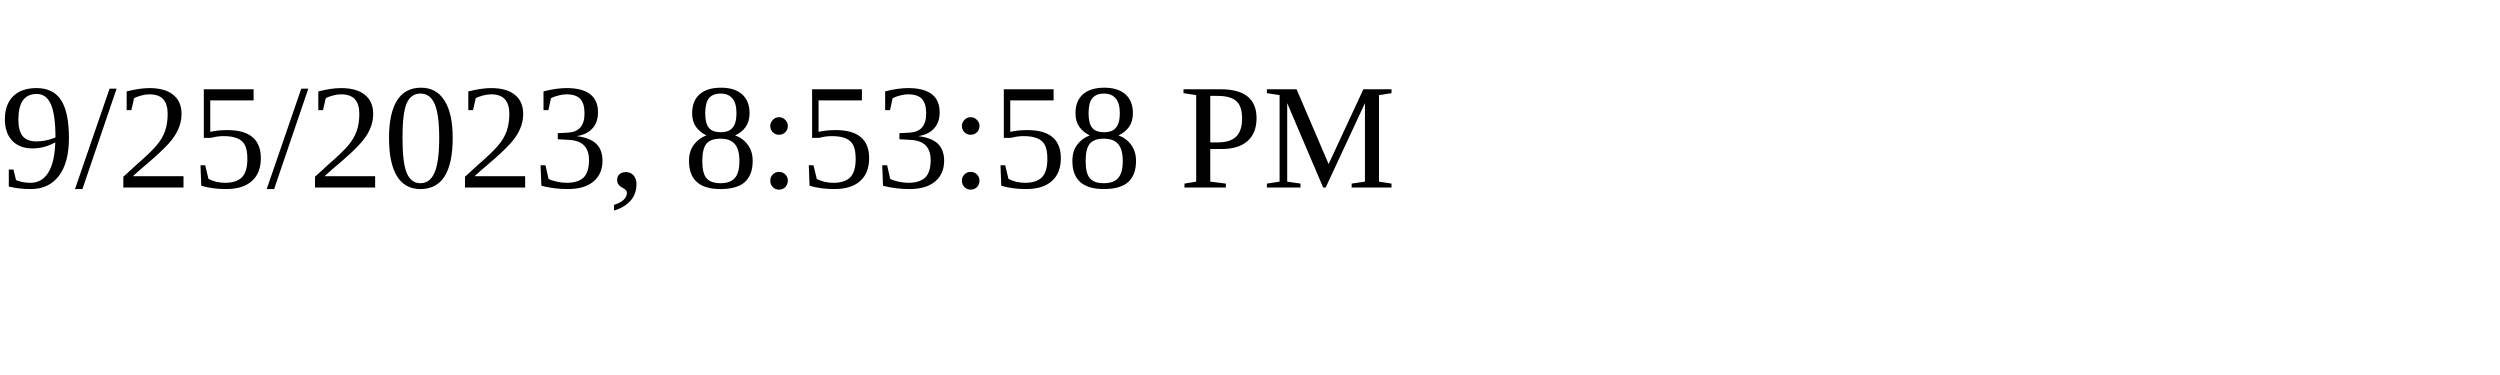
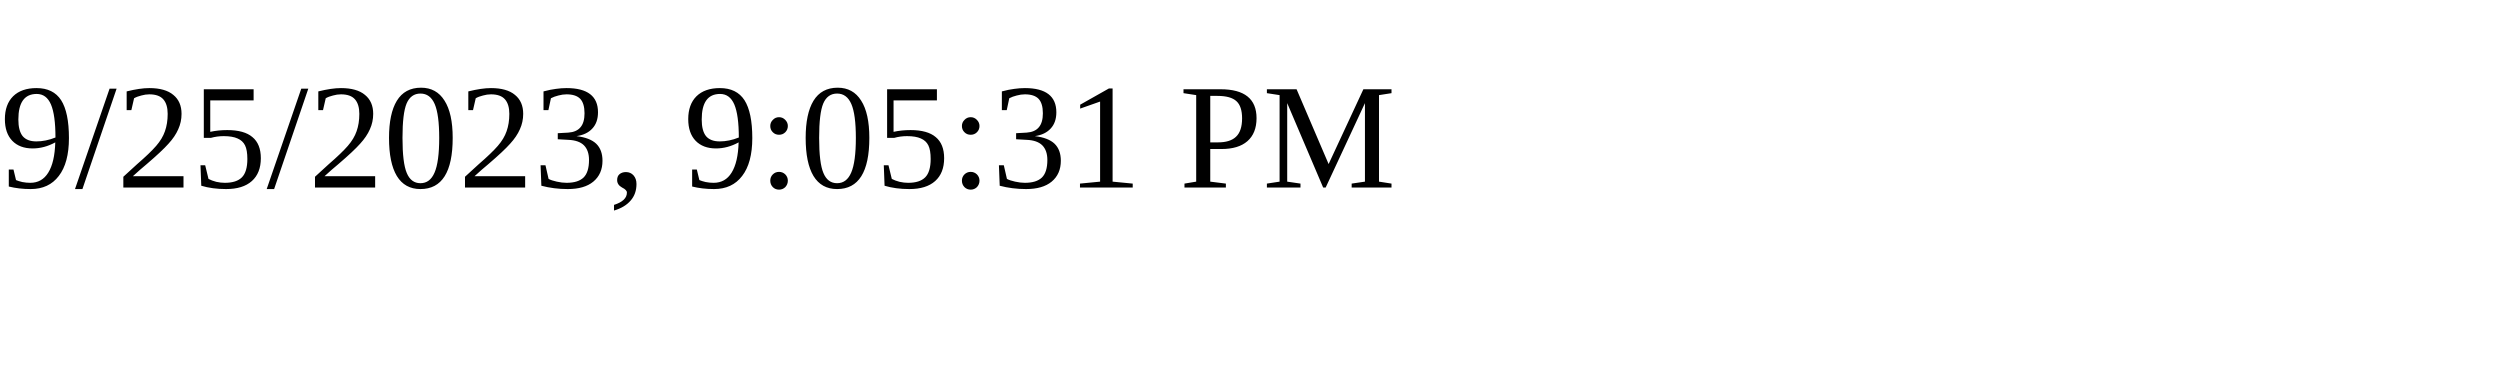
<svg xmlns="http://www.w3.org/2000/svg" height="30" width="200">
-   <text x="0" y="15">9/25/2023, 8:53:58 PM</text>
+   <text x="0" y="15">9/25/2023, 9:05:31 PM</text>
</svg>
